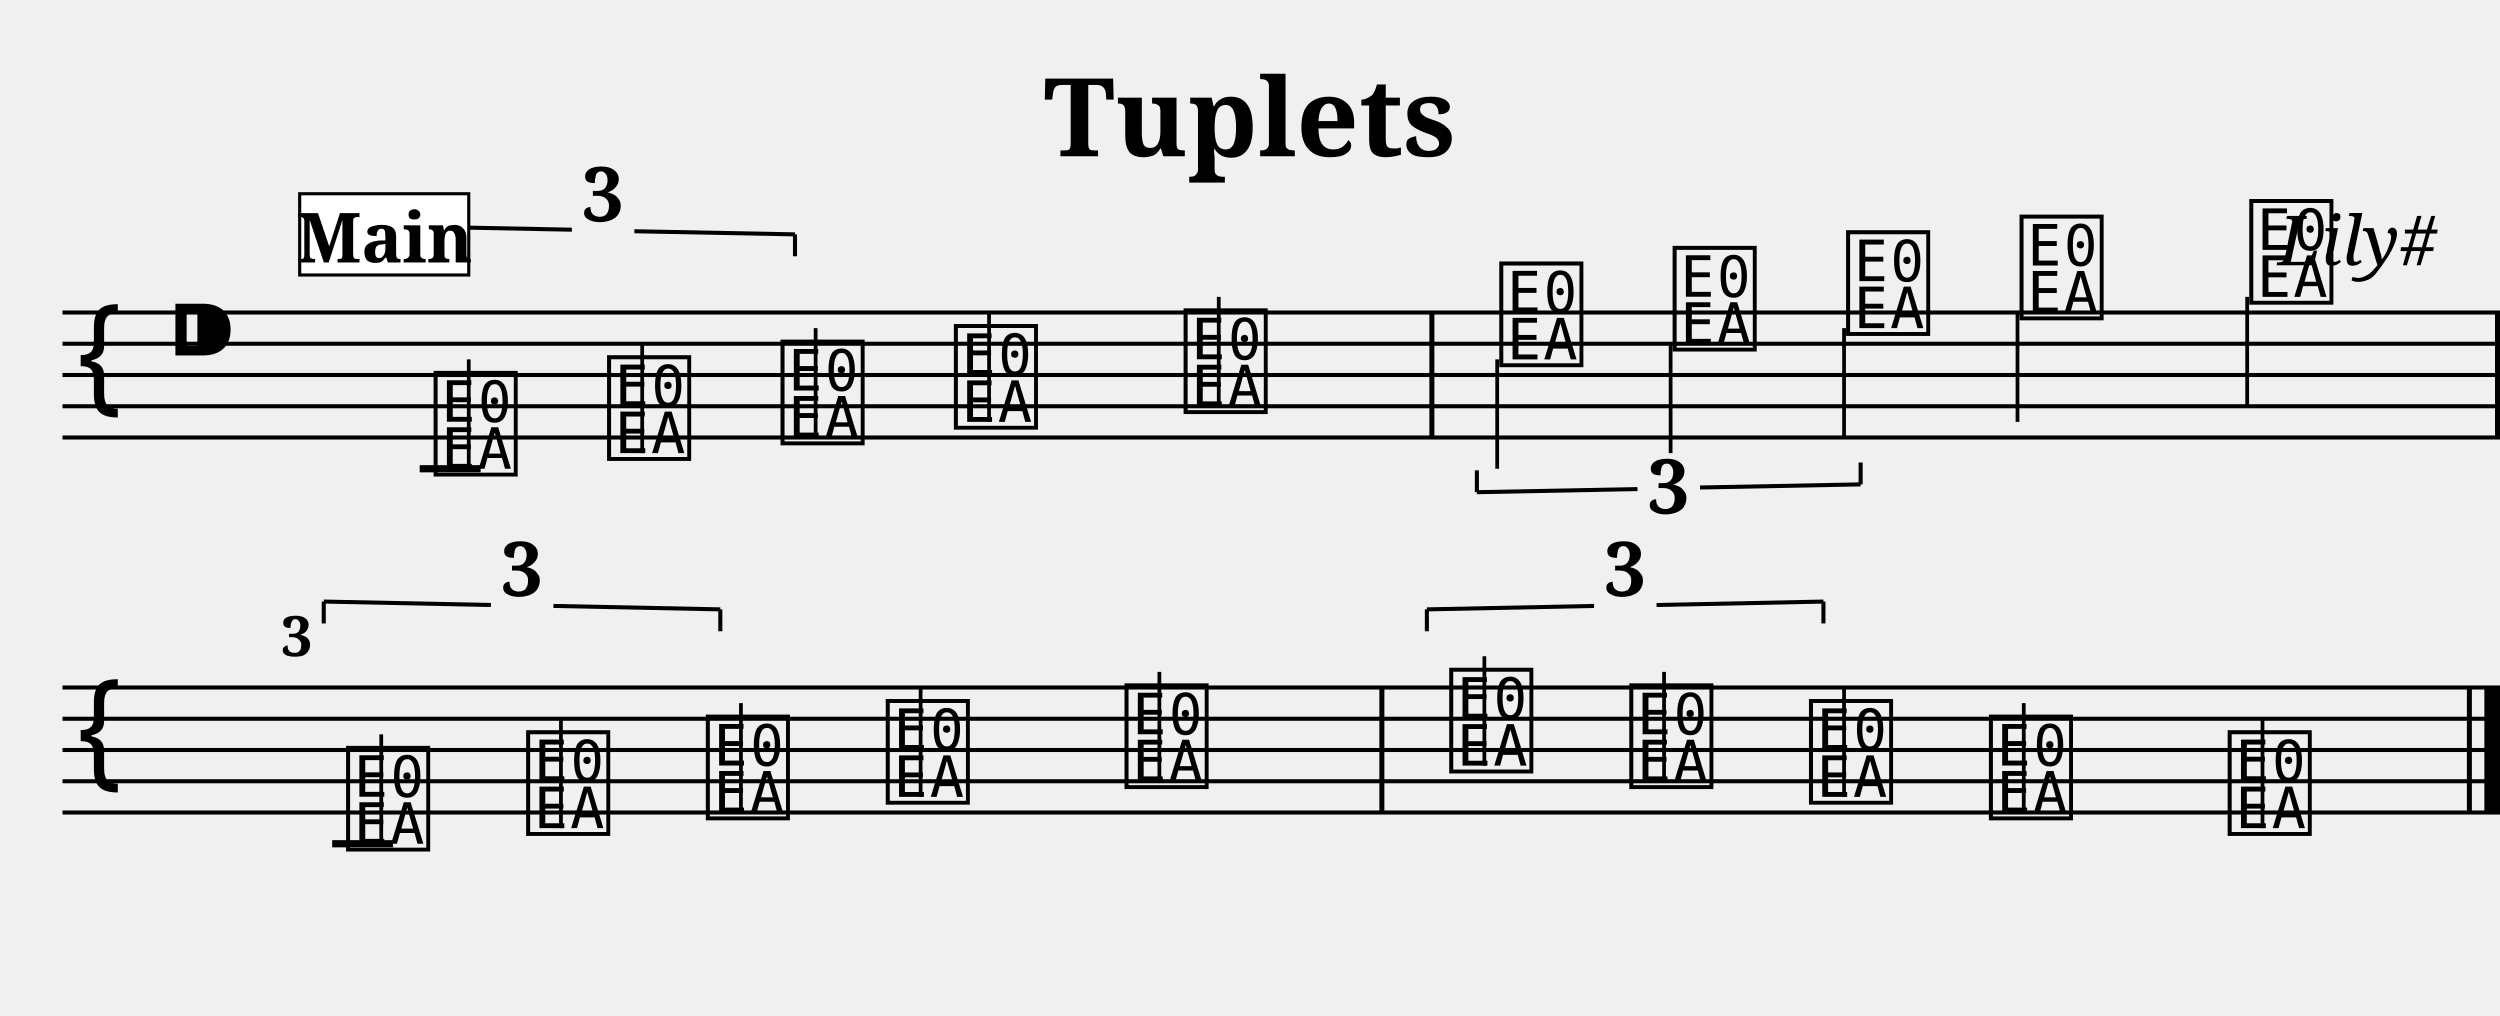
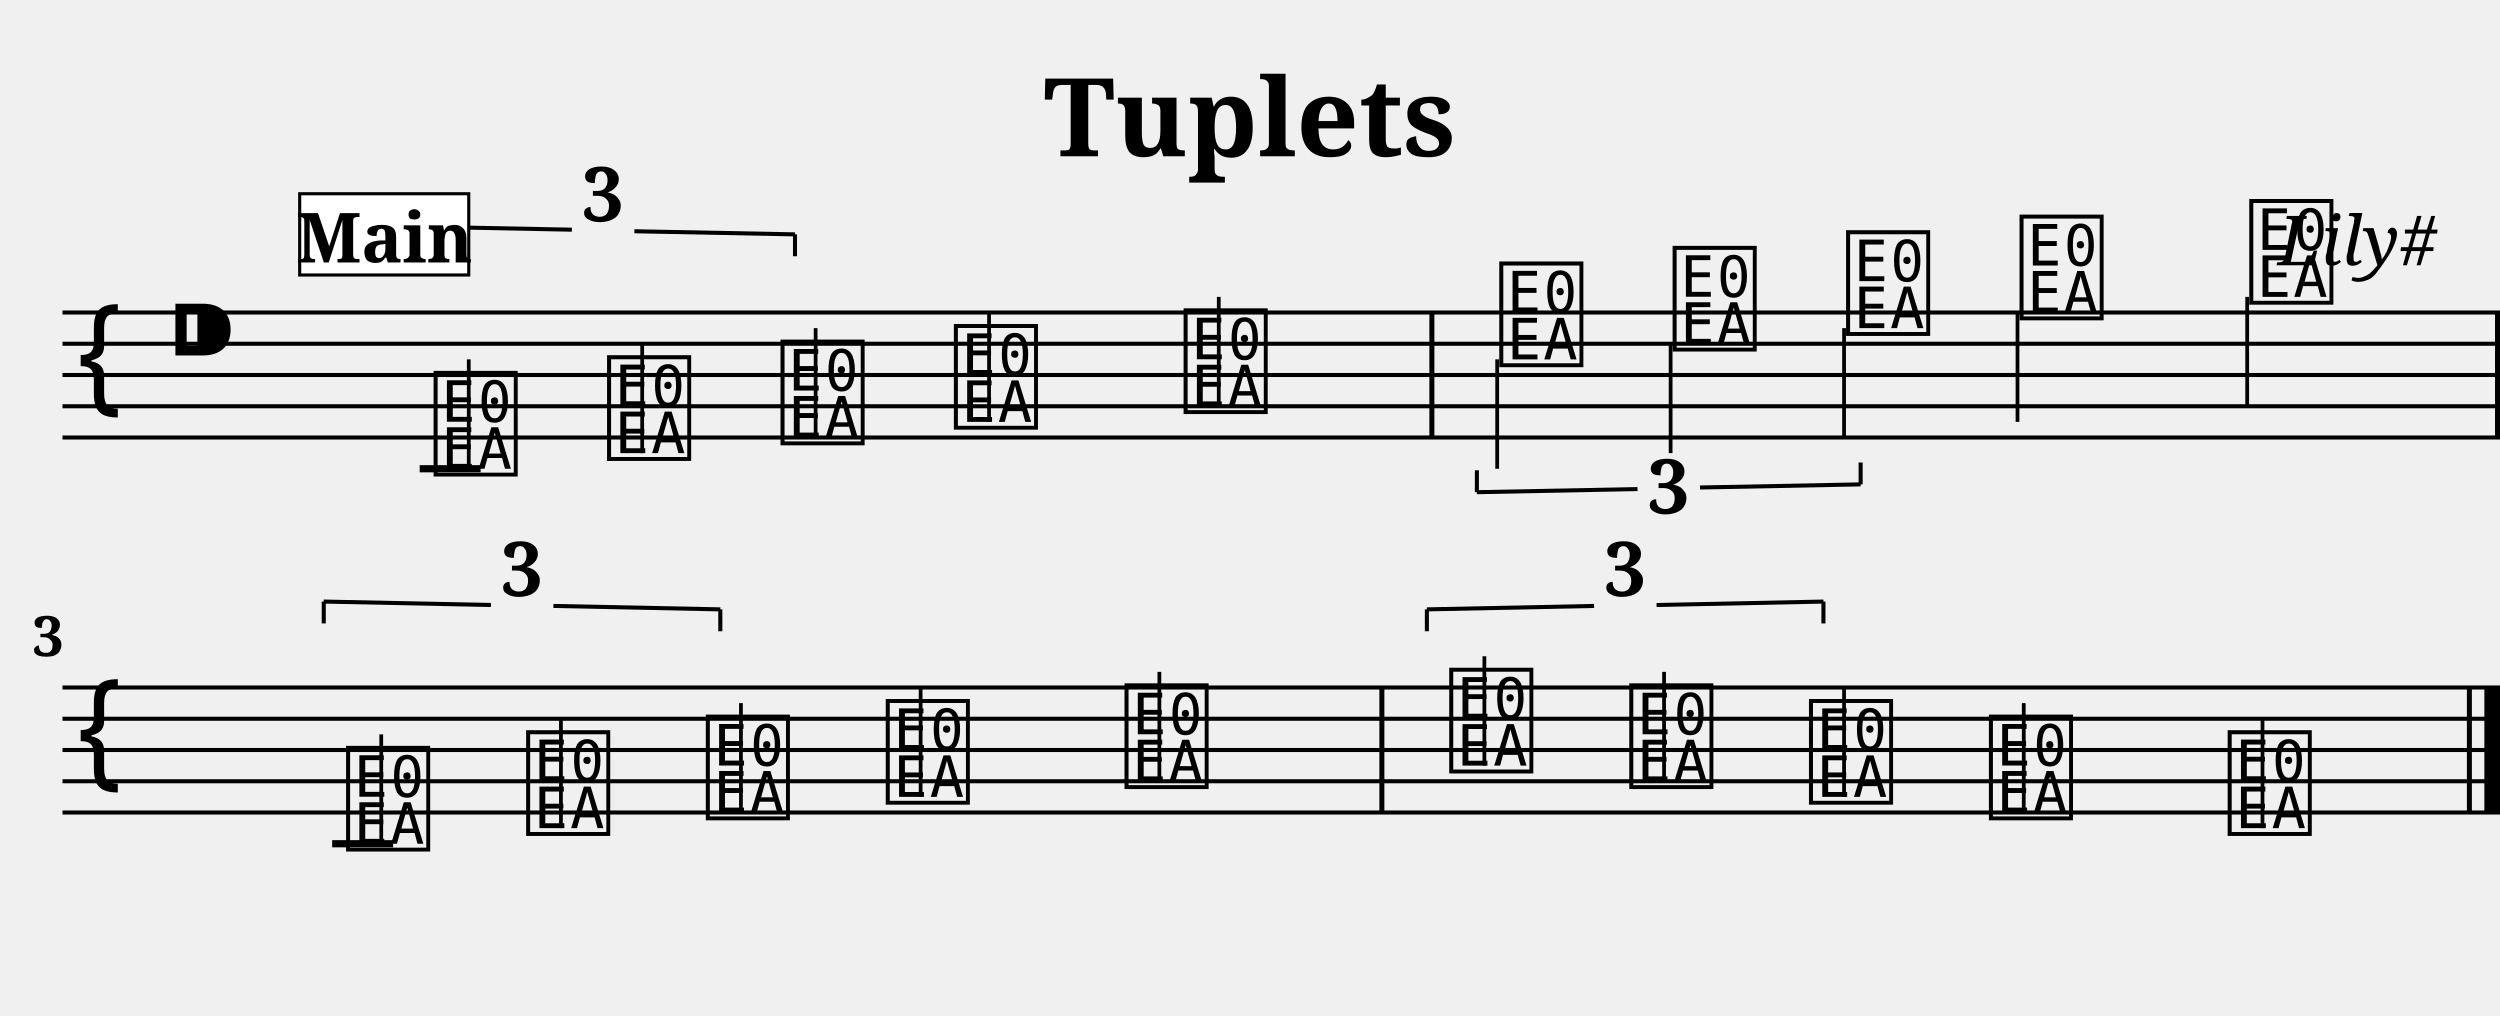
<svg xmlns="http://www.w3.org/2000/svg" width="800.0" height="325.0" viewBox="0 0 80.00 32.50">
  <style>
  @font-face { font-family: 'Emmentaler'; src: local('Emmentaler'); }
  .music { font-family: 'Emmentaler', serif; }
</style>
  <text x="40.00" y="5.00" font-size="3.49" font-family="serif" font-weight="bold" text-anchor="middle">Tuplets</text>
  <text x="78.00" y="8.49" font-size="2.20" font-family="serif" font-style="italic" text-anchor="end">Lily#</text>
  <g transform="translate(2.00,0.00) scale(1,1)">
    <line x1="0.00" y1="10.00" x2="78.00" y2="10.00" stroke="#000000" stroke-width="0.130" />
    <line x1="0.00" y1="11.00" x2="78.00" y2="11.00" stroke="#000000" stroke-width="0.130" />
    <line x1="0.00" y1="12.00" x2="78.00" y2="12.00" stroke="#000000" stroke-width="0.130" />
    <line x1="0.00" y1="13.00" x2="78.00" y2="13.00" stroke="#000000" stroke-width="0.130" />
    <line x1="0.00" y1="14.00" x2="78.00" y2="14.00" stroke="#000000" stroke-width="0.130" />
    <text class="music" x="0.30" y="13.00" font-size="4.00"></text>
    <text class="music" x="3.30" y="12.00" font-size="4.00"></text>
    <text class="music" x="11.75" y="15.00" font-size="4.00" data-pos="175"></text>
    <line x1="13.00" y1="15.00" x2="13.00" y2="11.50" stroke="#000000" stroke-width="0.120" />
    <text class="music" x="17.30" y="14.50" font-size="4.00" data-pos="178"></text>
    <line x1="18.55" y1="14.50" x2="18.55" y2="11.00" stroke="#000000" stroke-width="0.120" />
    <text class="music" x="22.85" y="14.00" font-size="4.00" data-pos="180"></text>
    <line x1="24.10" y1="14.00" x2="24.10" y2="10.50" stroke="#000000" stroke-width="0.120" />
    <text class="music" x="28.40" y="13.50" font-size="4.00" data-pos="184"></text>
    <line x1="29.65" y1="13.50" x2="29.65" y2="10.00" stroke="#000000" stroke-width="0.120" />
    <text class="music" x="35.75" y="13.00" font-size="4.00" data-pos="187"></text>
    <line x1="37.00" y1="13.00" x2="37.00" y2="9.50" stroke="#000000" stroke-width="0.120" />
    <text class="music" x="45.85" y="11.50" font-size="4.00" data-pos="260"></text>
    <line x1="45.91" y1="11.50" x2="45.91" y2="15.00" stroke="#000000" stroke-width="0.120" />
    <text class="music" x="51.40" y="11.00" font-size="4.00" data-pos="264"></text>
    <line x1="51.46" y1="11.00" x2="51.46" y2="14.50" stroke="#000000" stroke-width="0.120" />
    <text class="music" x="56.95" y="10.50" font-size="4.00" data-pos="266"></text>
    <line x1="57.01" y1="10.50" x2="57.01" y2="14.00" stroke="#000000" stroke-width="0.120" />
    <text class="music" x="62.50" y="10.00" font-size="4.00" data-pos="270"></text>
    <line x1="62.56" y1="10.00" x2="62.56" y2="13.50" stroke="#000000" stroke-width="0.120" />
    <text class="music" x="69.85" y="9.50" font-size="4.00" data-pos="273"></text>
    <line x1="69.91" y1="9.50" x2="69.91" y2="13.00" stroke="#000000" stroke-width="0.120" />
    <line x1="11.43" y1="15.00" x2="13.38" y2="15.00" stroke="#000000" stroke-width="0.230" />
    <rect x="43.74" y="10.00" width="0.16" height="4.00" fill="#000000" />
    <rect x="77.84" y="10.00" width="0.16" height="4.00" fill="#000000" />
    <line x1="0.00" y1="22.00" x2="78.00" y2="22.00" stroke="#000000" stroke-width="0.130" />
    <line x1="0.00" y1="23.00" x2="78.00" y2="23.00" stroke="#000000" stroke-width="0.130" />
    <line x1="0.00" y1="24.00" x2="78.00" y2="24.00" stroke="#000000" stroke-width="0.130" />
    <line x1="0.00" y1="25.00" x2="78.00" y2="25.00" stroke="#000000" stroke-width="0.130" />
    <line x1="0.00" y1="26.00" x2="78.00" y2="26.00" stroke="#000000" stroke-width="0.130" />
    <text class="music" x="0.30" y="25.00" font-size="4.00"></text>
    <text class="music" x="8.95" y="27.00" font-size="4.00" data-pos="346"></text>
    <line x1="10.20" y1="27.00" x2="10.20" y2="23.50" stroke="#000000" stroke-width="0.120" />
    <text class="music" x="14.71" y="26.50" font-size="4.00" data-pos="349"></text>
    <line x1="15.95" y1="26.50" x2="15.95" y2="23.00" stroke="#000000" stroke-width="0.120" />
    <text class="music" x="20.46" y="26.00" font-size="4.00" data-pos="351"></text>
    <line x1="21.71" y1="26.00" x2="21.71" y2="22.50" stroke="#000000" stroke-width="0.120" />
    <text class="music" x="26.22" y="25.50" font-size="4.00" data-pos="355"></text>
    <line x1="27.46" y1="25.50" x2="27.46" y2="22.00" stroke="#000000" stroke-width="0.120" />
    <text class="music" x="33.86" y="25.00" font-size="4.00" data-pos="358"></text>
    <line x1="35.10" y1="25.00" x2="35.10" y2="21.50" stroke="#000000" stroke-width="0.120" />
    <text class="music" x="44.25" y="24.50" font-size="4.00" data-pos="378"></text>
    <line x1="45.50" y1="24.50" x2="45.50" y2="21.00" stroke="#000000" stroke-width="0.120" />
    <text class="music" x="50.01" y="25.00" font-size="4.00" data-pos="381"></text>
    <line x1="51.25" y1="25.00" x2="51.25" y2="21.50" stroke="#000000" stroke-width="0.120" />
    <text class="music" x="55.76" y="25.50" font-size="4.00" data-pos="383"></text>
    <line x1="57.01" y1="25.50" x2="57.01" y2="22.00" stroke="#000000" stroke-width="0.120" />
    <text class="music" x="61.52" y="26.00" font-size="4.00" data-pos="387"></text>
    <line x1="62.76" y1="26.00" x2="62.76" y2="22.50" stroke="#000000" stroke-width="0.120" />
    <text class="music" x="69.16" y="26.50" font-size="4.00" data-pos="390"></text>
    <line x1="70.40" y1="26.50" x2="70.40" y2="23.00" stroke="#000000" stroke-width="0.120" />
    <line x1="8.63" y1="27.00" x2="10.58" y2="27.00" stroke="#000000" stroke-width="0.230" />
    <rect x="42.14" y="22.00" width="0.16" height="4.00" fill="#000000" />
    <rect x="76.94" y="22.00" width="0.16" height="4.00" fill="#000000" />
    <rect x="77.50" y="22.00" width="0.50" height="4.00" fill="#000000" />
    <line x1="11.16" y1="7.25" x2="11.16" y2="7.95" stroke="#000000" stroke-width="0.130" data-pos="112" />
    <line x1="11.16" y1="7.25" x2="16.30" y2="7.35" stroke="#000000" stroke-width="0.130" data-pos="112" />
    <line x1="18.30" y1="7.40" x2="23.44" y2="7.50" stroke="#000000" stroke-width="0.130" data-pos="112" />
    <line x1="23.44" y1="7.50" x2="23.44" y2="8.20" stroke="#000000" stroke-width="0.130" data-pos="112" />
    <text x="17.30" y="7.08" font-size="2.40" font-family="serif" font-weight="bold" text-anchor="middle" fill="#000000" data-pos="112">3</text>
    <line x1="45.26" y1="15.75" x2="45.26" y2="15.05" stroke="#000000" stroke-width="0.130" data-pos="217" />
    <line x1="45.26" y1="15.75" x2="50.40" y2="15.65" stroke="#000000" stroke-width="0.130" data-pos="217" />
    <line x1="52.40" y1="15.60" x2="57.54" y2="15.50" stroke="#000000" stroke-width="0.130" data-pos="217" />
    <line x1="57.54" y1="15.50" x2="57.54" y2="14.80" stroke="#000000" stroke-width="0.130" data-pos="217" />
    <text x="51.40" y="16.43" font-size="2.40" font-family="serif" font-weight="bold" text-anchor="middle" fill="#000000" data-pos="217">3</text>
    <line x1="8.36" y1="19.25" x2="8.36" y2="19.95" stroke="#000000" stroke-width="0.130" data-pos="302" />
    <line x1="8.36" y1="19.25" x2="13.71" y2="19.36" stroke="#000000" stroke-width="0.130" data-pos="302" />
    <line x1="15.71" y1="19.39" x2="21.05" y2="19.50" stroke="#000000" stroke-width="0.130" data-pos="302" />
    <line x1="21.05" y1="19.50" x2="21.05" y2="20.20" stroke="#000000" stroke-width="0.130" data-pos="302" />
    <text x="14.71" y="19.07" font-size="2.40" font-family="serif" font-weight="bold" text-anchor="middle" fill="#000000" data-pos="302">3</text>
    <line x1="43.66" y1="19.50" x2="43.66" y2="20.20" stroke="#000000" stroke-width="0.130" data-pos="363" />
    <line x1="43.66" y1="19.50" x2="49.01" y2="19.39" stroke="#000000" stroke-width="0.130" data-pos="363" />
    <line x1="51.01" y1="19.36" x2="56.35" y2="19.25" stroke="#000000" stroke-width="0.130" data-pos="363" />
    <line x1="56.35" y1="19.25" x2="56.35" y2="19.95" stroke="#000000" stroke-width="0.130" data-pos="363" />
    <text x="50.01" y="19.07" font-size="2.40" font-family="serif" font-weight="bold" text-anchor="middle" fill="#000000" data-pos="363">3</text>
-     <text x="7.00" y="21.00" font-size="1.80" font-family="serif" font-weight="bold" fill="#000000">3</text>
+     <text x="0.05" y="21.00" font-size="1.80" font-family="serif" font-weight="bold" text-anchor="end" fill="#000000">3</text>
    <rect x="7.59" y="6.20" width="5.41" height="2.60" fill="#FFFFFF" stroke="#000000" stroke-width="0.100" data-pos="0" />
    <text x="10.30" y="8.40" font-size="2.20" font-family="serif" font-weight="bold" text-anchor="middle" fill="#000000" data-pos="0">Main</text>
  </g>
</svg>
